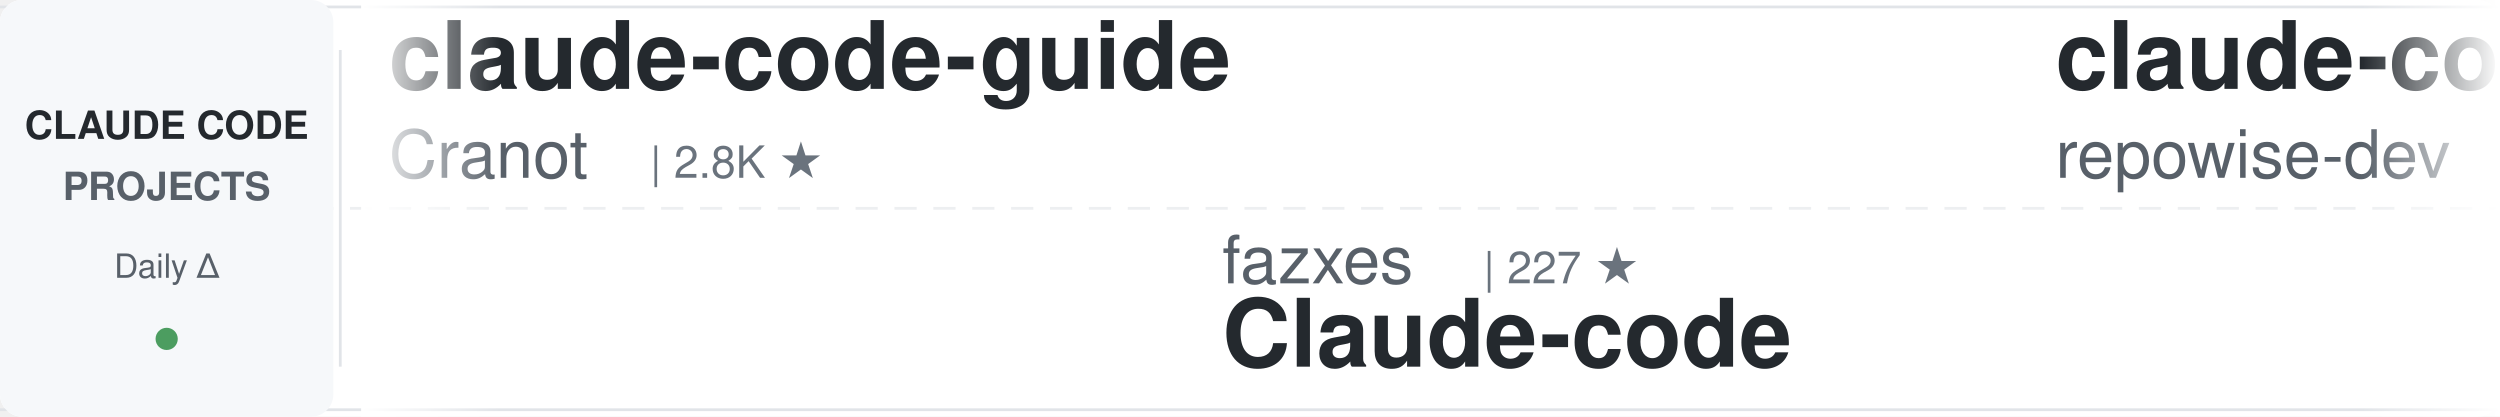
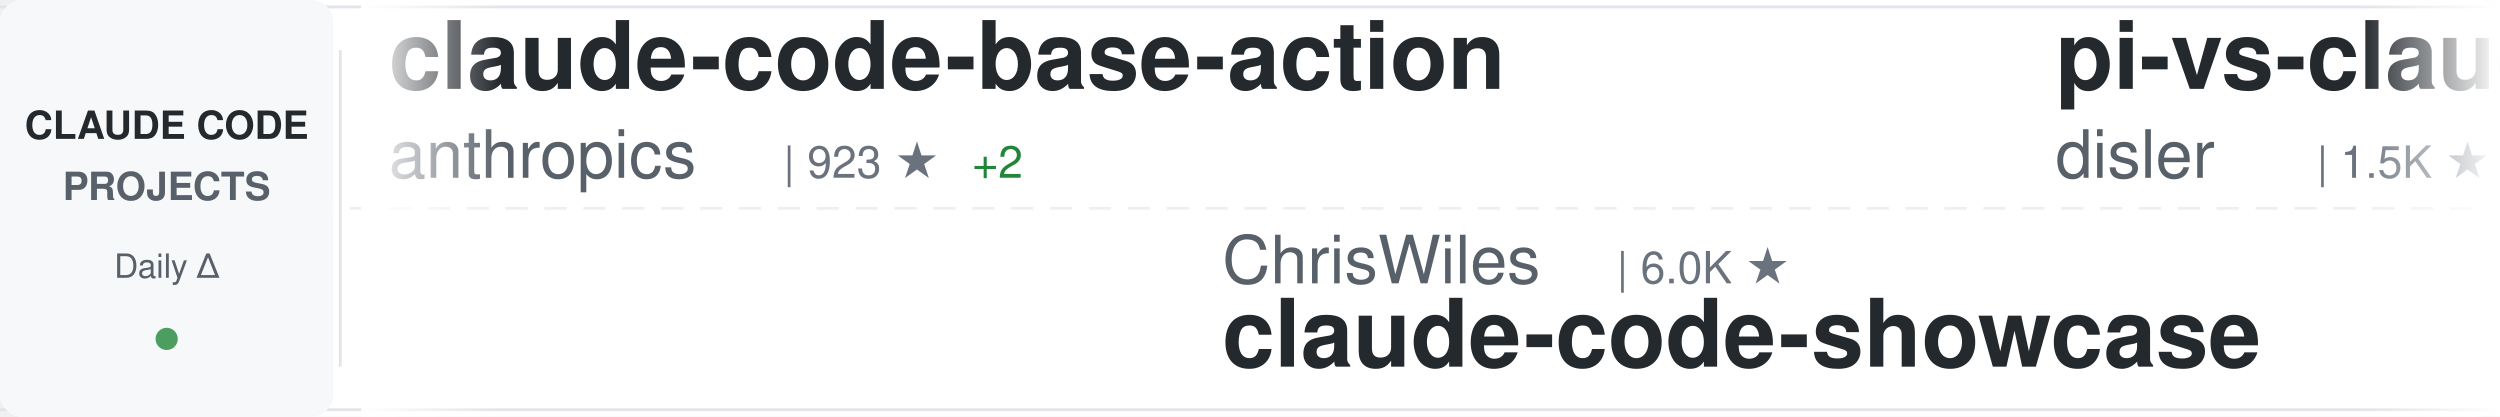
<svg xmlns="http://www.w3.org/2000/svg" width="900" height="150">
  <defs>
    <linearGradient id="awesomeLeftFade" x1="0%" y1="0%" x2="100%" y2="0%">
      <stop offset="0%" style="stop-color:#ffffff;stop-opacity:1" />
      <stop offset="100%" style="stop-color:#ffffff;stop-opacity:0" />
    </linearGradient>
    <linearGradient id="awesomeRightFade" x1="0%" y1="0%" x2="100%" y2="0%">
      <stop offset="0%" style="stop-color:#ffffff;stop-opacity:0" />
      <stop offset="100%" style="stop-color:#ffffff;stop-opacity:1" />
    </linearGradient>
  </defs>
  <rect width="900" height="150" fill="#ffffff" rx="8" />
  <rect x="0" y="2" width="900" height="1" fill="#e1e4e8" />
  <rect x="0" y="147" width="900" height="1" fill="#e1e4e8" />
  <line x1="0" y1="75" x2="900" y2="75" stroke="#e1e4e8" stroke-width="1" stroke-dasharray="8 6" opacity="0.6" />
  <rect x="0" y="0" width="120" height="150" fill="#f6f8fa" rx="8" />
  <text x="60" y="50" font-family="-apple-system, BlinkMacSystemFont, 'Segoe UI', Helvetica, Arial, sans-serif" font-size="14" font-weight="600" fill="#24292e" text-anchor="middle">CLAUDE CODE</text>
  <text x="60" y="72" font-family="-apple-system, BlinkMacSystemFont, 'Segoe UI', Helvetica, Arial, sans-serif" font-size="14" font-weight="600" fill="#586069" text-anchor="middle">PROJECTS</text>
  <text x="60" y="100" font-family="-apple-system, BlinkMacSystemFont, 'Segoe UI', Helvetica, Arial, sans-serif" font-size="12" font-weight="500" fill="#586069" text-anchor="middle">Daily Δ</text>
  <circle cx="60" cy="122" r="4" fill="#22863a" opacity="0.8" />
  <rect x="122" y="18" width="1" height="114" fill="#e1e4e8" />
  <clipPath id="awesomeTickerClip">
    <rect x="130" y="0" width="770" height="150" />
  </clipPath>
  <g clip-path="url(#awesomeTickerClip)">
    <g id="awesomeTickerItems">
      <animateTransform attributeName="transform" attributeType="XML" type="translate" from="0 0" to="-3000 0" dur="54s" repeatCount="indefinite" />
      <g transform="translate(0, 0)">
-         <text x="140" y="32" font-family="-apple-system, BlinkMacSystemFont, 'Segoe UI', Helvetica, Arial, sans-serif" font-size="34" font-weight="600" fill="#24292e">claude-code-guide</text>
-         <text x="140" y="64" font-family="-apple-system, BlinkMacSystemFont, 'Segoe UI', Helvetica, Arial, sans-serif" font-size="24" font-weight="400" fill="#586069">Cranot</text>
-         <text x="234" y="64" font-family="-apple-system, BlinkMacSystemFont, 'Segoe UI', Helvetica, Arial, sans-serif" font-size="16" font-weight="500" fill="#6a737d">| 2.8K ★</text>
+         <text x="140" y="32" font-family="-apple-system, BlinkMacSystemFont, 'Segoe UI', Helvetica, Arial, sans-serif" font-size="34" font-weight="600" fill="#24292e">claude-code-base-action</text>
+         <text x="140" y="64" font-family="-apple-system, BlinkMacSystemFont, 'Segoe UI', Helvetica, Arial, sans-serif" font-size="24" font-weight="400" fill="#586069">anthropics</text>
+         <text x="282" y="64" font-family="-apple-system, BlinkMacSystemFont, 'Segoe UI', Helvetica, Arial, sans-serif" font-size="16" font-weight="500" fill="#6a737d">| 923 ★</text>
+         <text x="350" y="64" font-family="-apple-system, BlinkMacSystemFont, 'Segoe UI', Helvetica, Arial, sans-serif" font-size="16" font-weight="500" fill="#22863a"> +2</text>
      </g>
      <g transform="translate(300, 0)">
-         <text x="140" y="102" font-family="-apple-system, BlinkMacSystemFont, 'Segoe UI', Helvetica, Arial, sans-serif" font-size="24" font-weight="400" fill="#586069">fazxes</text>
-         <text x="234" y="102" font-family="-apple-system, BlinkMacSystemFont, 'Segoe UI', Helvetica, Arial, sans-serif" font-size="16" font-weight="500" fill="#6a737d">| 227 ★</text>
-         <text x="140" y="132" font-family="-apple-system, BlinkMacSystemFont, 'Segoe UI', Helvetica, Arial, sans-serif" font-size="34" font-weight="600" fill="#24292e">Claude-code</text>
+         <text x="140" y="102" font-family="-apple-system, BlinkMacSystemFont, 'Segoe UI', Helvetica, Arial, sans-serif" font-size="24" font-weight="400" fill="#586069">ChrisWiles</text>
+         <text x="282" y="102" font-family="-apple-system, BlinkMacSystemFont, 'Segoe UI', Helvetica, Arial, sans-serif" font-size="16" font-weight="500" fill="#6a737d">| 6.0K ★</text>
+         <text x="140" y="132" font-family="-apple-system, BlinkMacSystemFont, 'Segoe UI', Helvetica, Arial, sans-serif" font-size="34" font-weight="600" fill="#24292e">claude-code-showcase</text>
      </g>
      <g transform="translate(600, 0)">
-         <text x="140" y="32" font-family="-apple-system, BlinkMacSystemFont, 'Segoe UI', Helvetica, Arial, sans-serif" font-size="34" font-weight="600" fill="#24292e">claude-code-prompts</text>
-         <text x="140" y="64" font-family="-apple-system, BlinkMacSystemFont, 'Segoe UI', Helvetica, Arial, sans-serif" font-size="24" font-weight="400" fill="#586069">repowise-dev</text>
-         <text x="306" y="64" font-family="-apple-system, BlinkMacSystemFont, 'Segoe UI', Helvetica, Arial, sans-serif" font-size="16" font-weight="500" fill="#6a737d">| 1.2K ★</text>
+         <text x="140" y="32" font-family="-apple-system, BlinkMacSystemFont, 'Segoe UI', Helvetica, Arial, sans-serif" font-size="34" font-weight="600" fill="#24292e">pi-vs-claude-code</text>
+         <text x="140" y="64" font-family="-apple-system, BlinkMacSystemFont, 'Segoe UI', Helvetica, Arial, sans-serif" font-size="24" font-weight="400" fill="#586069">disler</text>
+         <text x="234" y="64" font-family="-apple-system, BlinkMacSystemFont, 'Segoe UI', Helvetica, Arial, sans-serif" font-size="16" font-weight="500" fill="#6a737d">| 1.5K ★</text>
      </g>
      <g transform="translate(900, 0)">
-         <text x="140" y="102" font-family="-apple-system, BlinkMacSystemFont, 'Segoe UI', Helvetica, Arial, sans-serif" font-size="24" font-weight="400" fill="#586069">777genius</text>
-         <text x="270" y="102" font-family="-apple-system, BlinkMacSystemFont, 'Segoe UI', Helvetica, Arial, sans-serif" font-size="16" font-weight="500" fill="#6a737d">| 920 ★</text>
-         <text x="140" y="132" font-family="-apple-system, BlinkMacSystemFont, 'Segoe UI', Helvetica, Arial, sans-serif" font-size="34" font-weight="600" fill="#24292e">claude-code-source-code</text>
+         <text x="140" y="102" font-family="-apple-system, BlinkMacSystemFont, 'Segoe UI', Helvetica, Arial, sans-serif" font-size="24" font-weight="400" fill="#586069">feiskyer</text>
+         <text x="258" y="102" font-family="-apple-system, BlinkMacSystemFont, 'Segoe UI', Helvetica, Arial, sans-serif" font-size="16" font-weight="500" fill="#6a737d">| 1.6K ★</text>
+         <text x="140" y="132" font-family="-apple-system, BlinkMacSystemFont, 'Segoe UI', Helvetica, Arial, sans-serif" font-size="34" font-weight="600" fill="#24292e">claude-code-settings</text>
      </g>
      <g transform="translate(1200, 0)">
-         <text x="140" y="32" font-family="-apple-system, BlinkMacSystemFont, 'Segoe UI', Helvetica, Arial, sans-serif" font-size="34" font-weight="600" fill="#24292e">claude-code-video-toolki...</text>
-         <text x="140" y="64" font-family="-apple-system, BlinkMacSystemFont, 'Segoe UI', Helvetica, Arial, sans-serif" font-size="24" font-weight="400" fill="#586069">digitalsamba</text>
-         <text x="306" y="64" font-family="-apple-system, BlinkMacSystemFont, 'Segoe UI', Helvetica, Arial, sans-serif" font-size="16" font-weight="500" fill="#6a737d">| 1.8K ★</text>
-         <text x="383" y="64" font-family="-apple-system, BlinkMacSystemFont, 'Segoe UI', Helvetica, Arial, sans-serif" font-size="16" font-weight="500" fill="#22863a"> +3</text>
+         <text x="140" y="32" font-family="-apple-system, BlinkMacSystemFont, 'Segoe UI', Helvetica, Arial, sans-serif" font-size="34" font-weight="600" fill="#24292e">Claude-code</text>
+         <text x="140" y="64" font-family="-apple-system, BlinkMacSystemFont, 'Segoe UI', Helvetica, Arial, sans-serif" font-size="24" font-weight="400" fill="#586069">zstmfhy</text>
+         <text x="246" y="64" font-family="-apple-system, BlinkMacSystemFont, 'Segoe UI', Helvetica, Arial, sans-serif" font-size="16" font-weight="500" fill="#6a737d">| 190 ★</text>
      </g>
      <g transform="translate(1500, 0)">
-         <text x="140" y="102" font-family="-apple-system, BlinkMacSystemFont, 'Segoe UI', Helvetica, Arial, sans-serif" font-size="24" font-weight="400" fill="#586069">alirezarezvani</text>
-         <text x="330" y="102" font-family="-apple-system, BlinkMacSystemFont, 'Segoe UI', Helvetica, Arial, sans-serif" font-size="16" font-weight="500" fill="#6a737d">| 23.1K ★</text>
-         <text x="416" y="102" font-family="-apple-system, BlinkMacSystemFont, 'Segoe UI', Helvetica, Arial, sans-serif" font-size="16" font-weight="500" fill="#22863a"> +6</text>
-         <text x="140" y="132" font-family="-apple-system, BlinkMacSystemFont, 'Segoe UI', Helvetica, Arial, sans-serif" font-size="34" font-weight="600" fill="#24292e">claude-skills</text>
+         <text x="140" y="102" font-family="-apple-system, BlinkMacSystemFont, 'Segoe UI', Helvetica, Arial, sans-serif" font-size="24" font-weight="400" fill="#586069">liuup</text>
+         <text x="222" y="102" font-family="-apple-system, BlinkMacSystemFont, 'Segoe UI', Helvetica, Arial, sans-serif" font-size="16" font-weight="500" fill="#6a737d">| 3.6K ★</text>
+         <text x="140" y="132" font-family="-apple-system, BlinkMacSystemFont, 'Segoe UI', Helvetica, Arial, sans-serif" font-size="34" font-weight="600" fill="#24292e">claude-code-analysis</text>
      </g>
      <g transform="translate(1800, 0)">
-         <text x="140" y="32" font-family="-apple-system, BlinkMacSystemFont, 'Segoe UI', Helvetica, Arial, sans-serif" font-size="34" font-weight="600" fill="#24292e">claude-code-hub</text>
-         <text x="140" y="64" font-family="-apple-system, BlinkMacSystemFont, 'Segoe UI', Helvetica, Arial, sans-serif" font-size="24" font-weight="400" fill="#586069">ding113</text>
-         <text x="246" y="64" font-family="-apple-system, BlinkMacSystemFont, 'Segoe UI', Helvetica, Arial, sans-serif" font-size="16" font-weight="500" fill="#6a737d">| 3.3K ★</text>
-         <text x="323" y="64" font-family="-apple-system, BlinkMacSystemFont, 'Segoe UI', Helvetica, Arial, sans-serif" font-size="16" font-weight="500" fill="#22863a"> +1</text>
+         <text x="140" y="32" font-family="-apple-system, BlinkMacSystemFont, 'Segoe UI', Helvetica, Arial, sans-serif" font-size="34" font-weight="600" fill="#24292e">skills</text>
+         <text x="140" y="64" font-family="-apple-system, BlinkMacSystemFont, 'Segoe UI', Helvetica, Arial, sans-serif" font-size="24" font-weight="400" fill="#586069">anthropics</text>
+         <text x="282" y="64" font-family="-apple-system, BlinkMacSystemFont, 'Segoe UI', Helvetica, Arial, sans-serif" font-size="16" font-weight="500" fill="#6a737d">| 163.7K ★</text>
+         <text x="377" y="64" font-family="-apple-system, BlinkMacSystemFont, 'Segoe UI', Helvetica, Arial, sans-serif" font-size="16" font-weight="500" fill="#22863a"> +20</text>
      </g>
      <g transform="translate(2100, 0)">
-         <text x="140" y="102" font-family="-apple-system, BlinkMacSystemFont, 'Segoe UI', Helvetica, Arial, sans-serif" font-size="24" font-weight="400" fill="#586069">huangjia2019</text>
-         <text x="306" y="102" font-family="-apple-system, BlinkMacSystemFont, 'Segoe UI', Helvetica, Arial, sans-serif" font-size="16" font-weight="500" fill="#6a737d">| 1.0K ★</text>
-         <text x="140" y="132" font-family="-apple-system, BlinkMacSystemFont, 'Segoe UI', Helvetica, Arial, sans-serif" font-size="34" font-weight="600" fill="#24292e">claude-code-engineering</text>
+         <text x="140" y="102" font-family="-apple-system, BlinkMacSystemFont, 'Segoe UI', Helvetica, Arial, sans-serif" font-size="24" font-weight="400" fill="#586069">jeremylongshore</text>
+         <text x="342" y="102" font-family="-apple-system, BlinkMacSystemFont, 'Segoe UI', Helvetica, Arial, sans-serif" font-size="16" font-weight="500" fill="#6a737d">| 2.5K ★</text>
+         <text x="419" y="102" font-family="-apple-system, BlinkMacSystemFont, 'Segoe UI', Helvetica, Arial, sans-serif" font-size="16" font-weight="500" fill="#cb2431"> -1</text>
+         <text x="140" y="132" font-family="-apple-system, BlinkMacSystemFont, 'Segoe UI', Helvetica, Arial, sans-serif" font-size="34" font-weight="600" fill="#24292e">claude-code-plugins-plus...</text>
      </g>
      <g transform="translate(2400, 0)">
-         <text x="140" y="32" font-family="-apple-system, BlinkMacSystemFont, 'Segoe UI', Helvetica, Arial, sans-serif" font-size="34" font-weight="600" fill="#24292e">claude-code-proxy</text>
-         <text x="140" y="64" font-family="-apple-system, BlinkMacSystemFont, 'Segoe UI', Helvetica, Arial, sans-serif" font-size="24" font-weight="400" fill="#586069">1rgs</text>
-         <text x="210" y="64" font-family="-apple-system, BlinkMacSystemFont, 'Segoe UI', Helvetica, Arial, sans-serif" font-size="16" font-weight="500" fill="#6a737d">| 3.7K ★</text>
+         <text x="140" y="32" font-family="-apple-system, BlinkMacSystemFont, 'Segoe UI', Helvetica, Arial, sans-serif" font-size="34" font-weight="600" fill="#24292e">Claude-Code</text>
+         <text x="140" y="64" font-family="-apple-system, BlinkMacSystemFont, 'Segoe UI', Helvetica, Arial, sans-serif" font-size="24" font-weight="400" fill="#586069">OrcaWhisper</text>
+         <text x="294" y="64" font-family="-apple-system, BlinkMacSystemFont, 'Segoe UI', Helvetica, Arial, sans-serif" font-size="16" font-weight="500" fill="#6a737d">| 86 ★</text>
      </g>
      <g transform="translate(2700, 0)">
-         <text x="140" y="102" font-family="-apple-system, BlinkMacSystemFont, 'Segoe UI', Helvetica, Arial, sans-serif" font-size="24" font-weight="400" fill="#586069">diet103</text>
-         <text x="246" y="102" font-family="-apple-system, BlinkMacSystemFont, 'Segoe UI', Helvetica, Arial, sans-serif" font-size="16" font-weight="500" fill="#6a737d">| 10.0K ★</text>
-         <text x="140" y="132" font-family="-apple-system, BlinkMacSystemFont, 'Segoe UI', Helvetica, Arial, sans-serif" font-size="34" font-weight="600" fill="#24292e">claude-code-infrastructu...</text>
+         <text x="140" y="102" font-family="-apple-system, BlinkMacSystemFont, 'Segoe UI', Helvetica, Arial, sans-serif" font-size="24" font-weight="400" fill="#586069">rohitg00</text>
+         <text x="258" y="102" font-family="-apple-system, BlinkMacSystemFont, 'Segoe UI', Helvetica, Arial, sans-serif" font-size="16" font-weight="500" fill="#6a737d">| 2.4K ★</text>
+         <text x="335" y="102" font-family="-apple-system, BlinkMacSystemFont, 'Segoe UI', Helvetica, Arial, sans-serif" font-size="16" font-weight="500" fill="#cb2431"> -1</text>
+         <text x="140" y="132" font-family="-apple-system, BlinkMacSystemFont, 'Segoe UI', Helvetica, Arial, sans-serif" font-size="34" font-weight="600" fill="#24292e">awesome-claude-code-tool...</text>
      </g>
      <g transform="translate(3000, 0)">
-         <text x="140" y="32" font-family="-apple-system, BlinkMacSystemFont, 'Segoe UI', Helvetica, Arial, sans-serif" font-size="34" font-weight="600" fill="#24292e">claude-code-guide</text>
-         <text x="140" y="64" font-family="-apple-system, BlinkMacSystemFont, 'Segoe UI', Helvetica, Arial, sans-serif" font-size="24" font-weight="400" fill="#586069">Cranot</text>
-         <text x="234" y="64" font-family="-apple-system, BlinkMacSystemFont, 'Segoe UI', Helvetica, Arial, sans-serif" font-size="16" font-weight="500" fill="#6a737d">| 2.8K ★</text>
+         <text x="140" y="32" font-family="-apple-system, BlinkMacSystemFont, 'Segoe UI', Helvetica, Arial, sans-serif" font-size="34" font-weight="600" fill="#24292e">claude-code-base-action</text>
+         <text x="140" y="64" font-family="-apple-system, BlinkMacSystemFont, 'Segoe UI', Helvetica, Arial, sans-serif" font-size="24" font-weight="400" fill="#586069">anthropics</text>
+         <text x="282" y="64" font-family="-apple-system, BlinkMacSystemFont, 'Segoe UI', Helvetica, Arial, sans-serif" font-size="16" font-weight="500" fill="#6a737d">| 923 ★</text>
+         <text x="350" y="64" font-family="-apple-system, BlinkMacSystemFont, 'Segoe UI', Helvetica, Arial, sans-serif" font-size="16" font-weight="500" fill="#22863a"> +2</text>
      </g>
      <g transform="translate(3300, 0)">
-         <text x="140" y="102" font-family="-apple-system, BlinkMacSystemFont, 'Segoe UI', Helvetica, Arial, sans-serif" font-size="24" font-weight="400" fill="#586069">fazxes</text>
-         <text x="234" y="102" font-family="-apple-system, BlinkMacSystemFont, 'Segoe UI', Helvetica, Arial, sans-serif" font-size="16" font-weight="500" fill="#6a737d">| 227 ★</text>
-         <text x="140" y="132" font-family="-apple-system, BlinkMacSystemFont, 'Segoe UI', Helvetica, Arial, sans-serif" font-size="34" font-weight="600" fill="#24292e">Claude-code</text>
+         <text x="140" y="102" font-family="-apple-system, BlinkMacSystemFont, 'Segoe UI', Helvetica, Arial, sans-serif" font-size="24" font-weight="400" fill="#586069">ChrisWiles</text>
+         <text x="282" y="102" font-family="-apple-system, BlinkMacSystemFont, 'Segoe UI', Helvetica, Arial, sans-serif" font-size="16" font-weight="500" fill="#6a737d">| 6.0K ★</text>
+         <text x="140" y="132" font-family="-apple-system, BlinkMacSystemFont, 'Segoe UI', Helvetica, Arial, sans-serif" font-size="34" font-weight="600" fill="#24292e">claude-code-showcase</text>
      </g>
      <g transform="translate(3600, 0)">
-         <text x="140" y="32" font-family="-apple-system, BlinkMacSystemFont, 'Segoe UI', Helvetica, Arial, sans-serif" font-size="34" font-weight="600" fill="#24292e">claude-code-prompts</text>
-         <text x="140" y="64" font-family="-apple-system, BlinkMacSystemFont, 'Segoe UI', Helvetica, Arial, sans-serif" font-size="24" font-weight="400" fill="#586069">repowise-dev</text>
-         <text x="306" y="64" font-family="-apple-system, BlinkMacSystemFont, 'Segoe UI', Helvetica, Arial, sans-serif" font-size="16" font-weight="500" fill="#6a737d">| 1.2K ★</text>
+         <text x="140" y="32" font-family="-apple-system, BlinkMacSystemFont, 'Segoe UI', Helvetica, Arial, sans-serif" font-size="34" font-weight="600" fill="#24292e">pi-vs-claude-code</text>
+         <text x="140" y="64" font-family="-apple-system, BlinkMacSystemFont, 'Segoe UI', Helvetica, Arial, sans-serif" font-size="24" font-weight="400" fill="#586069">disler</text>
+         <text x="234" y="64" font-family="-apple-system, BlinkMacSystemFont, 'Segoe UI', Helvetica, Arial, sans-serif" font-size="16" font-weight="500" fill="#6a737d">| 1.5K ★</text>
      </g>
      <g transform="translate(3900, 0)">
-         <text x="140" y="102" font-family="-apple-system, BlinkMacSystemFont, 'Segoe UI', Helvetica, Arial, sans-serif" font-size="24" font-weight="400" fill="#586069">777genius</text>
-         <text x="270" y="102" font-family="-apple-system, BlinkMacSystemFont, 'Segoe UI', Helvetica, Arial, sans-serif" font-size="16" font-weight="500" fill="#6a737d">| 920 ★</text>
-         <text x="140" y="132" font-family="-apple-system, BlinkMacSystemFont, 'Segoe UI', Helvetica, Arial, sans-serif" font-size="34" font-weight="600" fill="#24292e">claude-code-source-code</text>
+         <text x="140" y="102" font-family="-apple-system, BlinkMacSystemFont, 'Segoe UI', Helvetica, Arial, sans-serif" font-size="24" font-weight="400" fill="#586069">feiskyer</text>
+         <text x="258" y="102" font-family="-apple-system, BlinkMacSystemFont, 'Segoe UI', Helvetica, Arial, sans-serif" font-size="16" font-weight="500" fill="#6a737d">| 1.6K ★</text>
+         <text x="140" y="132" font-family="-apple-system, BlinkMacSystemFont, 'Segoe UI', Helvetica, Arial, sans-serif" font-size="34" font-weight="600" fill="#24292e">claude-code-settings</text>
      </g>
    </g>
  </g>
  <rect x="130" y="0" width="50" height="150" fill="url(#awesomeLeftFade)" />
  <rect x="850" y="0" width="50" height="150" fill="url(#awesomeRightFade)" />
</svg>
